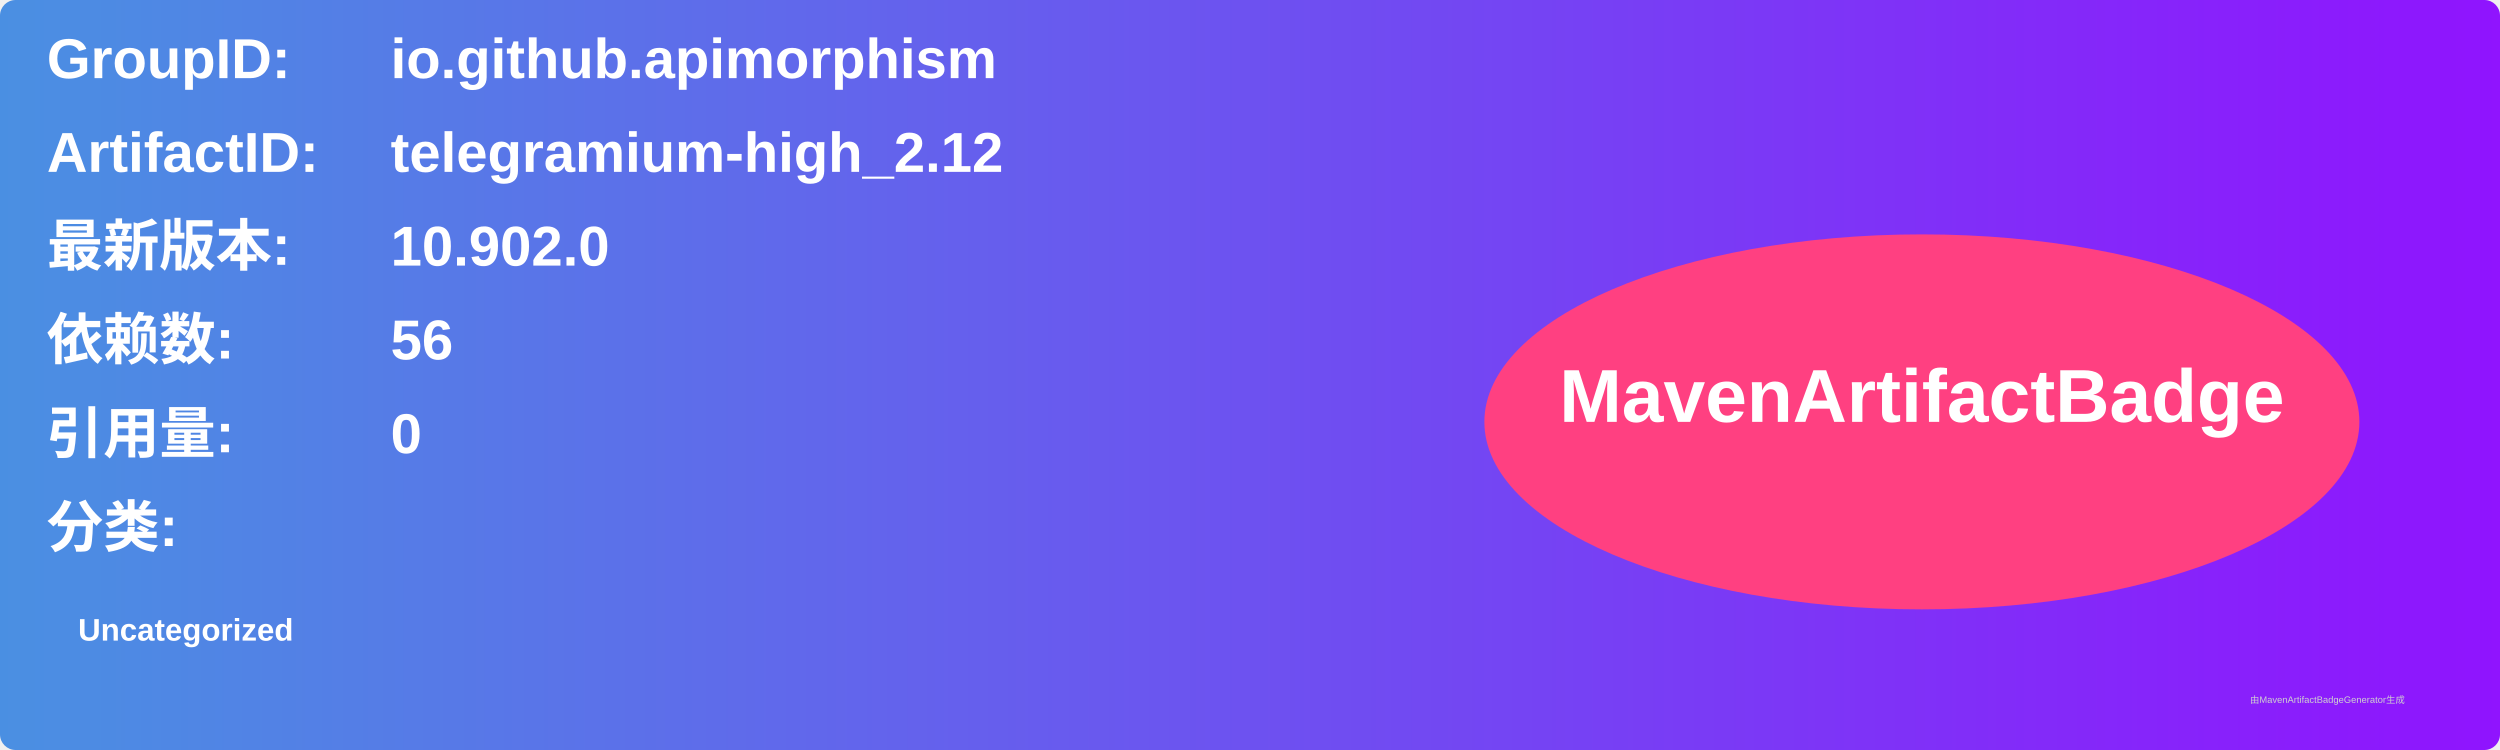
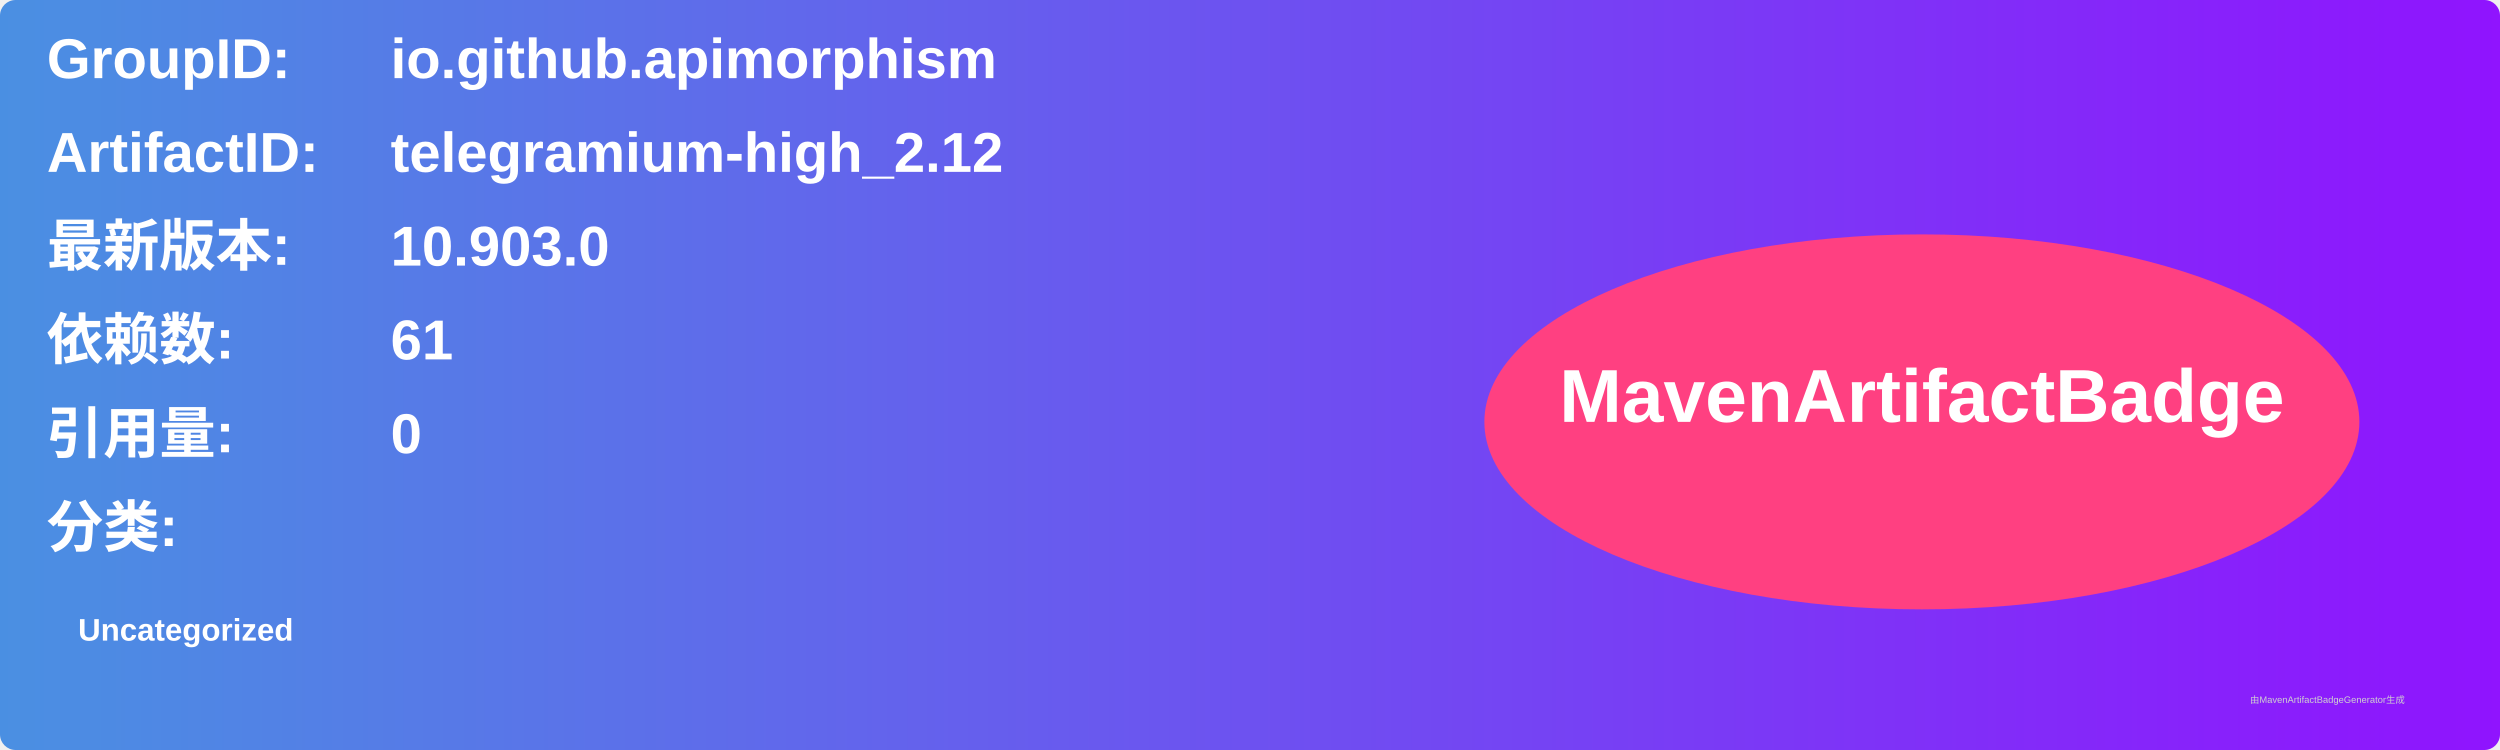
<svg xmlns="http://www.w3.org/2000/svg" width="800" height="240" viewBox="0 0 800 240">
  <linearGradient id="grad" x1="0%" y1="0%" x2="100%" y2="0%">
    <stop offset="0%" stop-color="#4a90e2" />
    <stop offset="100%" stop-color="#9013fe" />
  </linearGradient>
  <rect width="100%" height="100%" rx="5" ry="5" fill="url(#grad)" />
  <g transform="translate(15, 15)">
    <text x="0" y="10" font-family="Arial" font-size="18" fill="white" font-weight="bold" width="260">GroupID:</text>
    <text x="110" y="10" font-family="Arial" font-size="18" fill="white" font-weight="bold" width="460">io.github.apimorphism</text>
    <text x="0" y="40" font-family="Arial" font-size="18" fill="white" font-weight="bold" width="260">ArtifactID:</text>
    <text x="110" y="40" font-family="Arial" font-size="18" fill="white" font-weight="bold" width="460">telegramium-high_2.12</text>
    <text x="0" y="70" font-family="Arial" font-size="18" fill="white" font-weight="bold">最新版本:</text>
    <text x="110" y="70" font-family="Arial" font-size="18" fill="white" font-weight="bold">
-       <tspan font-weight="bold">10.902.0</tspan>
+       <tspan font-weight="bold">10.903.0</tspan>
    </text>
    <text x="0" y="100" font-family="Arial" font-size="18" fill="white" font-weight="bold">依赖数: </text>
    <text x="110" y="100" font-family="Arial" font-size="18" fill="white">
-       <tspan font-weight="bold">56</tspan>
+       <tspan font-weight="bold">61</tspan>
    </text>
    <text x="0" y="130" font-family="Arial" font-size="18" fill="white" font-weight="bold">引用量: </text>
    <text x="110" y="130" font-family="Arial" font-size="18" fill="white">
      <tspan font-weight="bold">0</tspan>
    </text>
    <text x="0" y="160" font-family="Arial" font-size="18" fill="white" font-weight="bold">分类:</text>
    <text x="10" y="190" font-family="Arial" font-size="10" fill="white">
      <tspan font-weight="bold">Uncategorized</tspan>
    </text>
    <ellipse cx="600" cy="120" rx="140" ry="60" fill="#ff4081" />
    <text x="600" y="120" text-anchor="middle" font-family="Arial" font-size="24" fill="white" font-weight="bold">MavenArtifactBadge</text>
  </g>
  <text x="720" y="225" font-family="Arial" font-size="3" fill="#d0d0d0">由MavenArtifactBadgeGenerator生成</text>
</svg>
